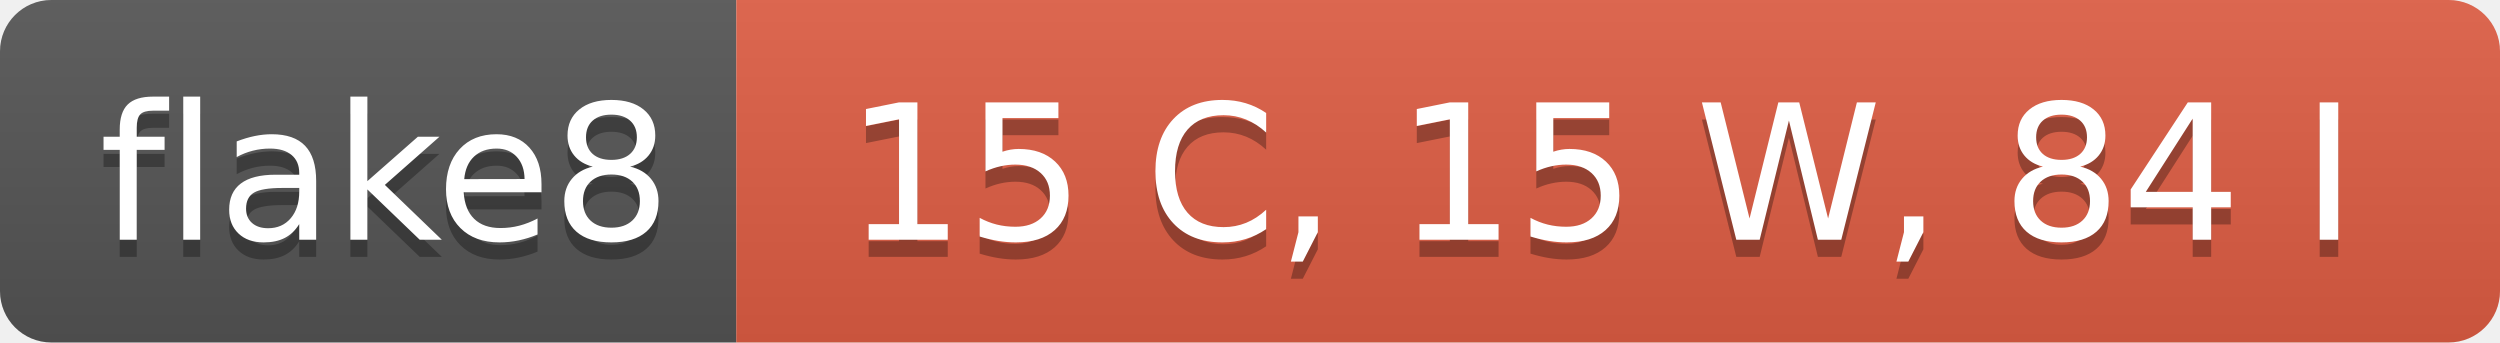
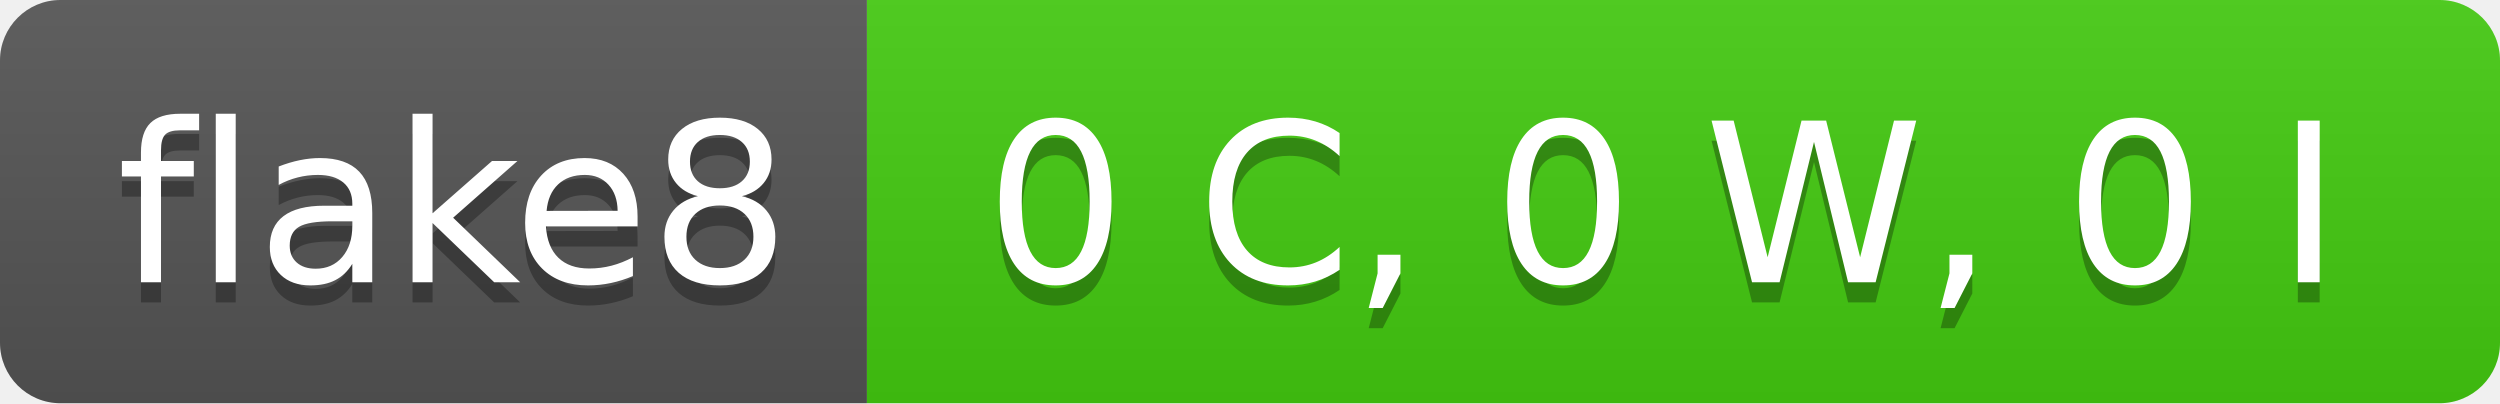
- <svg xmlns="http://www.w3.org/2000/svg" width="146" height="20" role="img" aria-label="flake8: 15 C, 15 W, 84 I">
+ <svg xmlns="http://www.w3.org/2000/svg" width="124" height="20" role="img" aria-label="flake8: 0 C, 0 W, 0 I">
  <linearGradient id="s" x2="0" y2="100%">
    <stop offset="0" stop-color="#bbb" stop-opacity=".1" />
    <stop offset="1" stop-opacity=".1" />
  </linearGradient>
  <clipPath id="r">
-     <rect width="146" height="20" rx="3" fill="#fff" />
+     <rect width="124" height="20" rx="3" fill="#fff" />
  </clipPath>
  <g clip-path="url(#r)">
    <rect width="43" height="20" fill="#555" />
-     <rect x="43" width="103" height="20" fill="#e05d44" />
-     <rect width="146" height="20" fill="url(#s)" />
+     <rect x="43" width="81" height="20" fill="#4c1" />
+     <rect width="124" height="20" fill="url(#s)" />
  </g>
  <g fill="#fff" text-anchor="middle" font-family="Verdana,Geneva,DejaVu Sans,sans-serif" text-rendering="geometricPrecision" font-size="110">
    <text aria-hidden="true" x="225" y="150" fill="#010101" fill-opacity=".3" transform="scale(.1)" textLength="330">flake8</text>
    <text x="225" y="140" transform="scale(.1)" fill="#fff" textLength="330">flake8</text>
-     <text aria-hidden="true" x="935" y="150" fill="#010101" fill-opacity=".3" transform="scale(.1)" textLength="930">15 C, 15 W, 84 I</text>
-     <text x="935" y="140" transform="scale(.1)" fill="#fff" textLength="930">15 C, 15 W, 84 I</text>
+     <text aria-hidden="true" x="825" y="150" fill="#010101" fill-opacity=".3" transform="scale(.1)" textLength="710">0 C, 0 W, 0 I</text>
+     <text x="825" y="140" transform="scale(.1)" fill="#fff" textLength="710">0 C, 0 W, 0 I</text>
  </g>
</svg>
